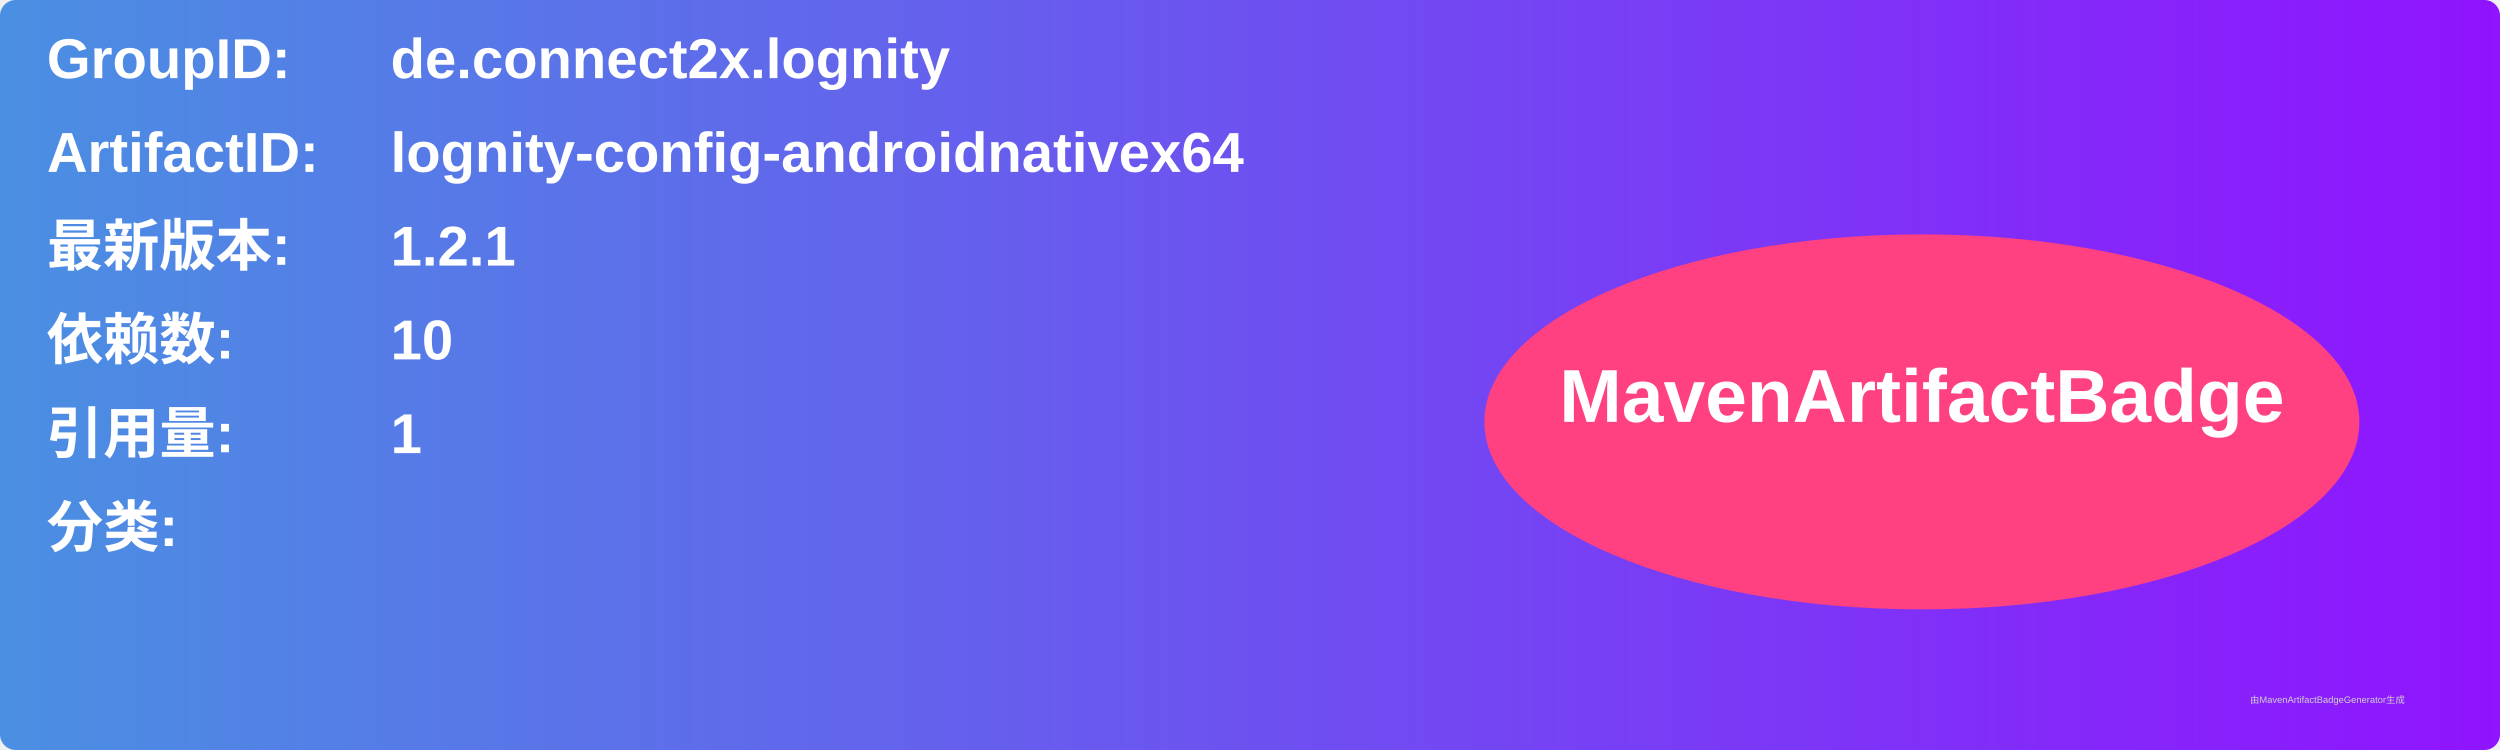
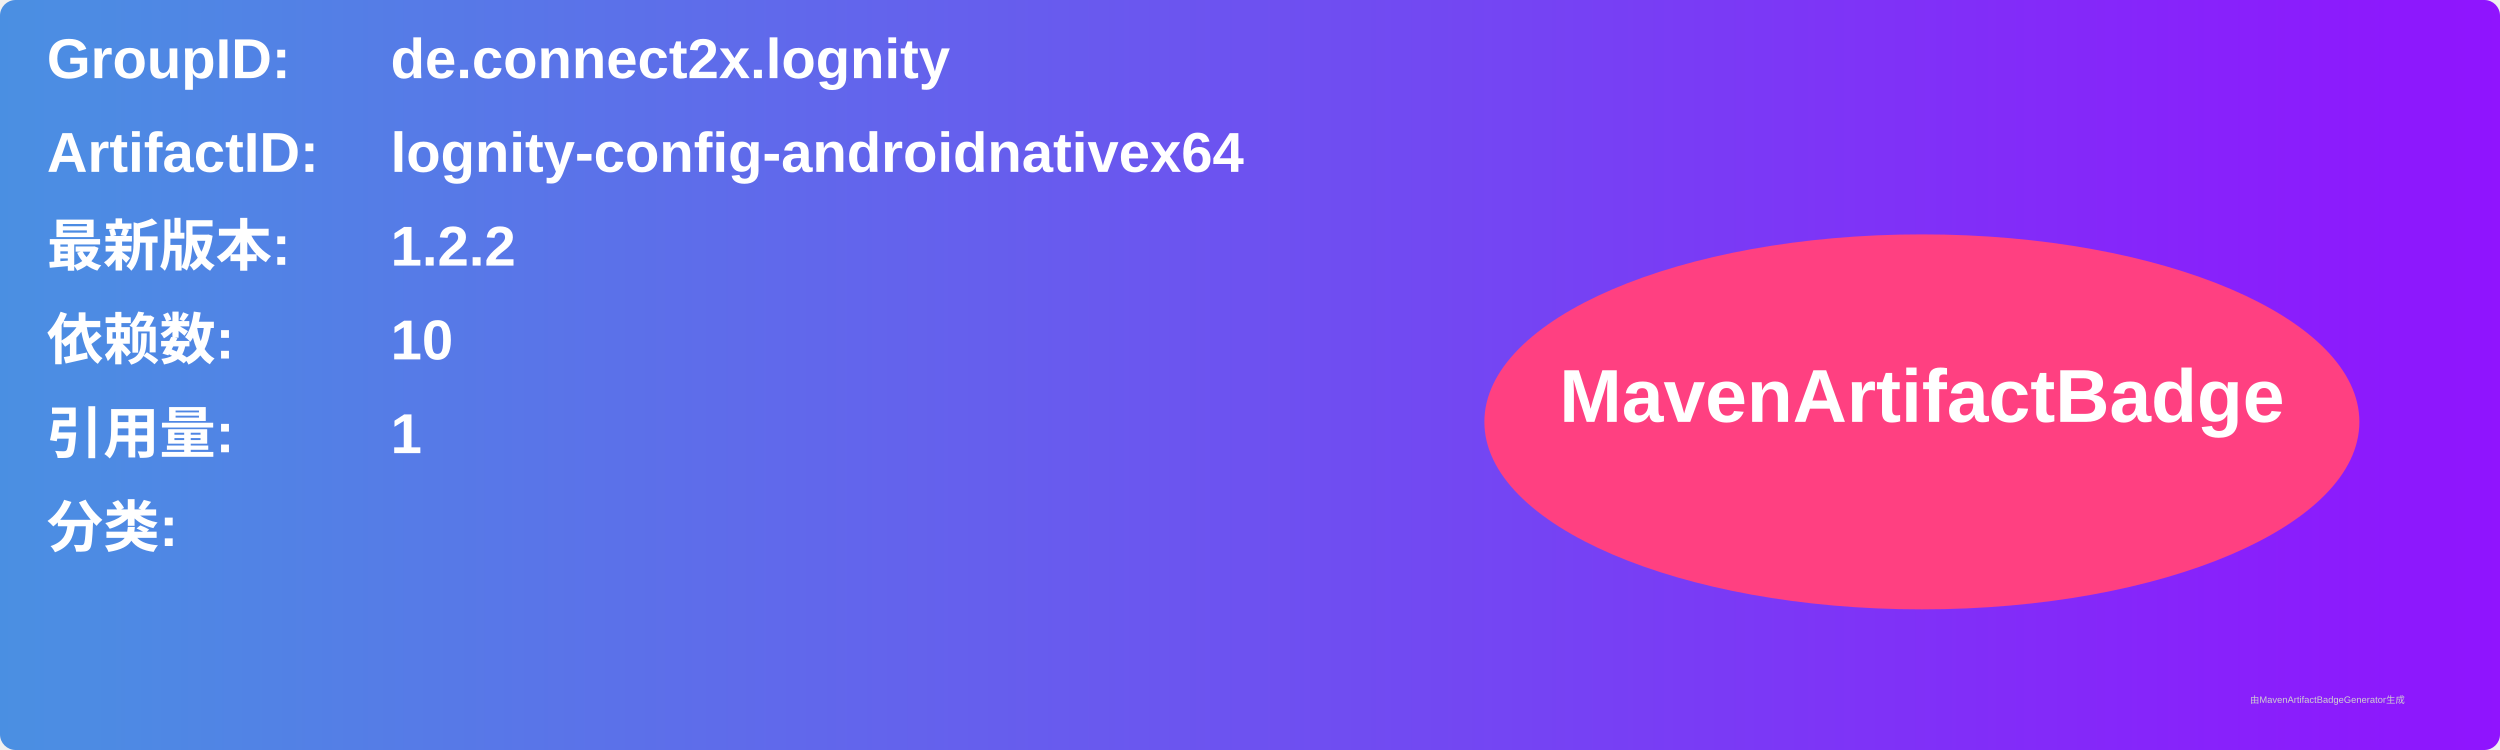
<svg xmlns="http://www.w3.org/2000/svg" width="800" height="240" viewBox="0 0 800 240">
  <linearGradient id="grad" x1="0%" y1="0%" x2="100%" y2="0%">
    <stop offset="0%" stop-color="#4a90e2" />
    <stop offset="100%" stop-color="#9013fe" />
  </linearGradient>
  <rect width="100%" height="100%" rx="5" ry="5" fill="url(#grad)" />
  <g transform="translate(15, 15)">
    <text x="0" y="10" font-family="Arial" font-size="18" fill="white" font-weight="bold" width="260">GroupID:</text>
    <text x="110" y="10" font-family="Arial" font-size="18" fill="white" font-weight="bold" width="460">de.connect2x.lognity</text>
    <text x="0" y="40" font-family="Arial" font-size="18" fill="white" font-weight="bold" width="260">ArtifactID:</text>
    <text x="110" y="40" font-family="Arial" font-size="18" fill="white" font-weight="bold" width="460">lognity-config-androidnativex64</text>
    <text x="0" y="70" font-family="Arial" font-size="18" fill="white" font-weight="bold">最新版本:</text>
    <text x="110" y="70" font-family="Arial" font-size="18" fill="white" font-weight="bold">
-       <tspan font-weight="bold">1.2.1</tspan>
+       <tspan font-weight="bold">1.2.2</tspan>
    </text>
    <text x="0" y="100" font-family="Arial" font-size="18" fill="white" font-weight="bold">依赖数: </text>
    <text x="110" y="100" font-family="Arial" font-size="18" fill="white">
      <tspan font-weight="bold">10</tspan>
    </text>
    <text x="0" y="130" font-family="Arial" font-size="18" fill="white" font-weight="bold">引用量: </text>
    <text x="110" y="130" font-family="Arial" font-size="18" fill="white">
      <tspan font-weight="bold">1</tspan>
    </text>
    <text x="0" y="160" font-family="Arial" font-size="18" fill="white" font-weight="bold">分类:</text>
    <text x="10" y="190" font-family="Arial" font-size="10" fill="white">
      <tspan font-weight="bold" />
    </text>
    <ellipse cx="600" cy="120" rx="140" ry="60" fill="#ff4081" />
    <text x="600" y="120" text-anchor="middle" font-family="Arial" font-size="24" fill="white" font-weight="bold">MavenArtifactBadge</text>
  </g>
  <text x="720" y="225" font-family="Arial" font-size="3" fill="#d0d0d0">由MavenArtifactBadgeGenerator生成</text>
</svg>
